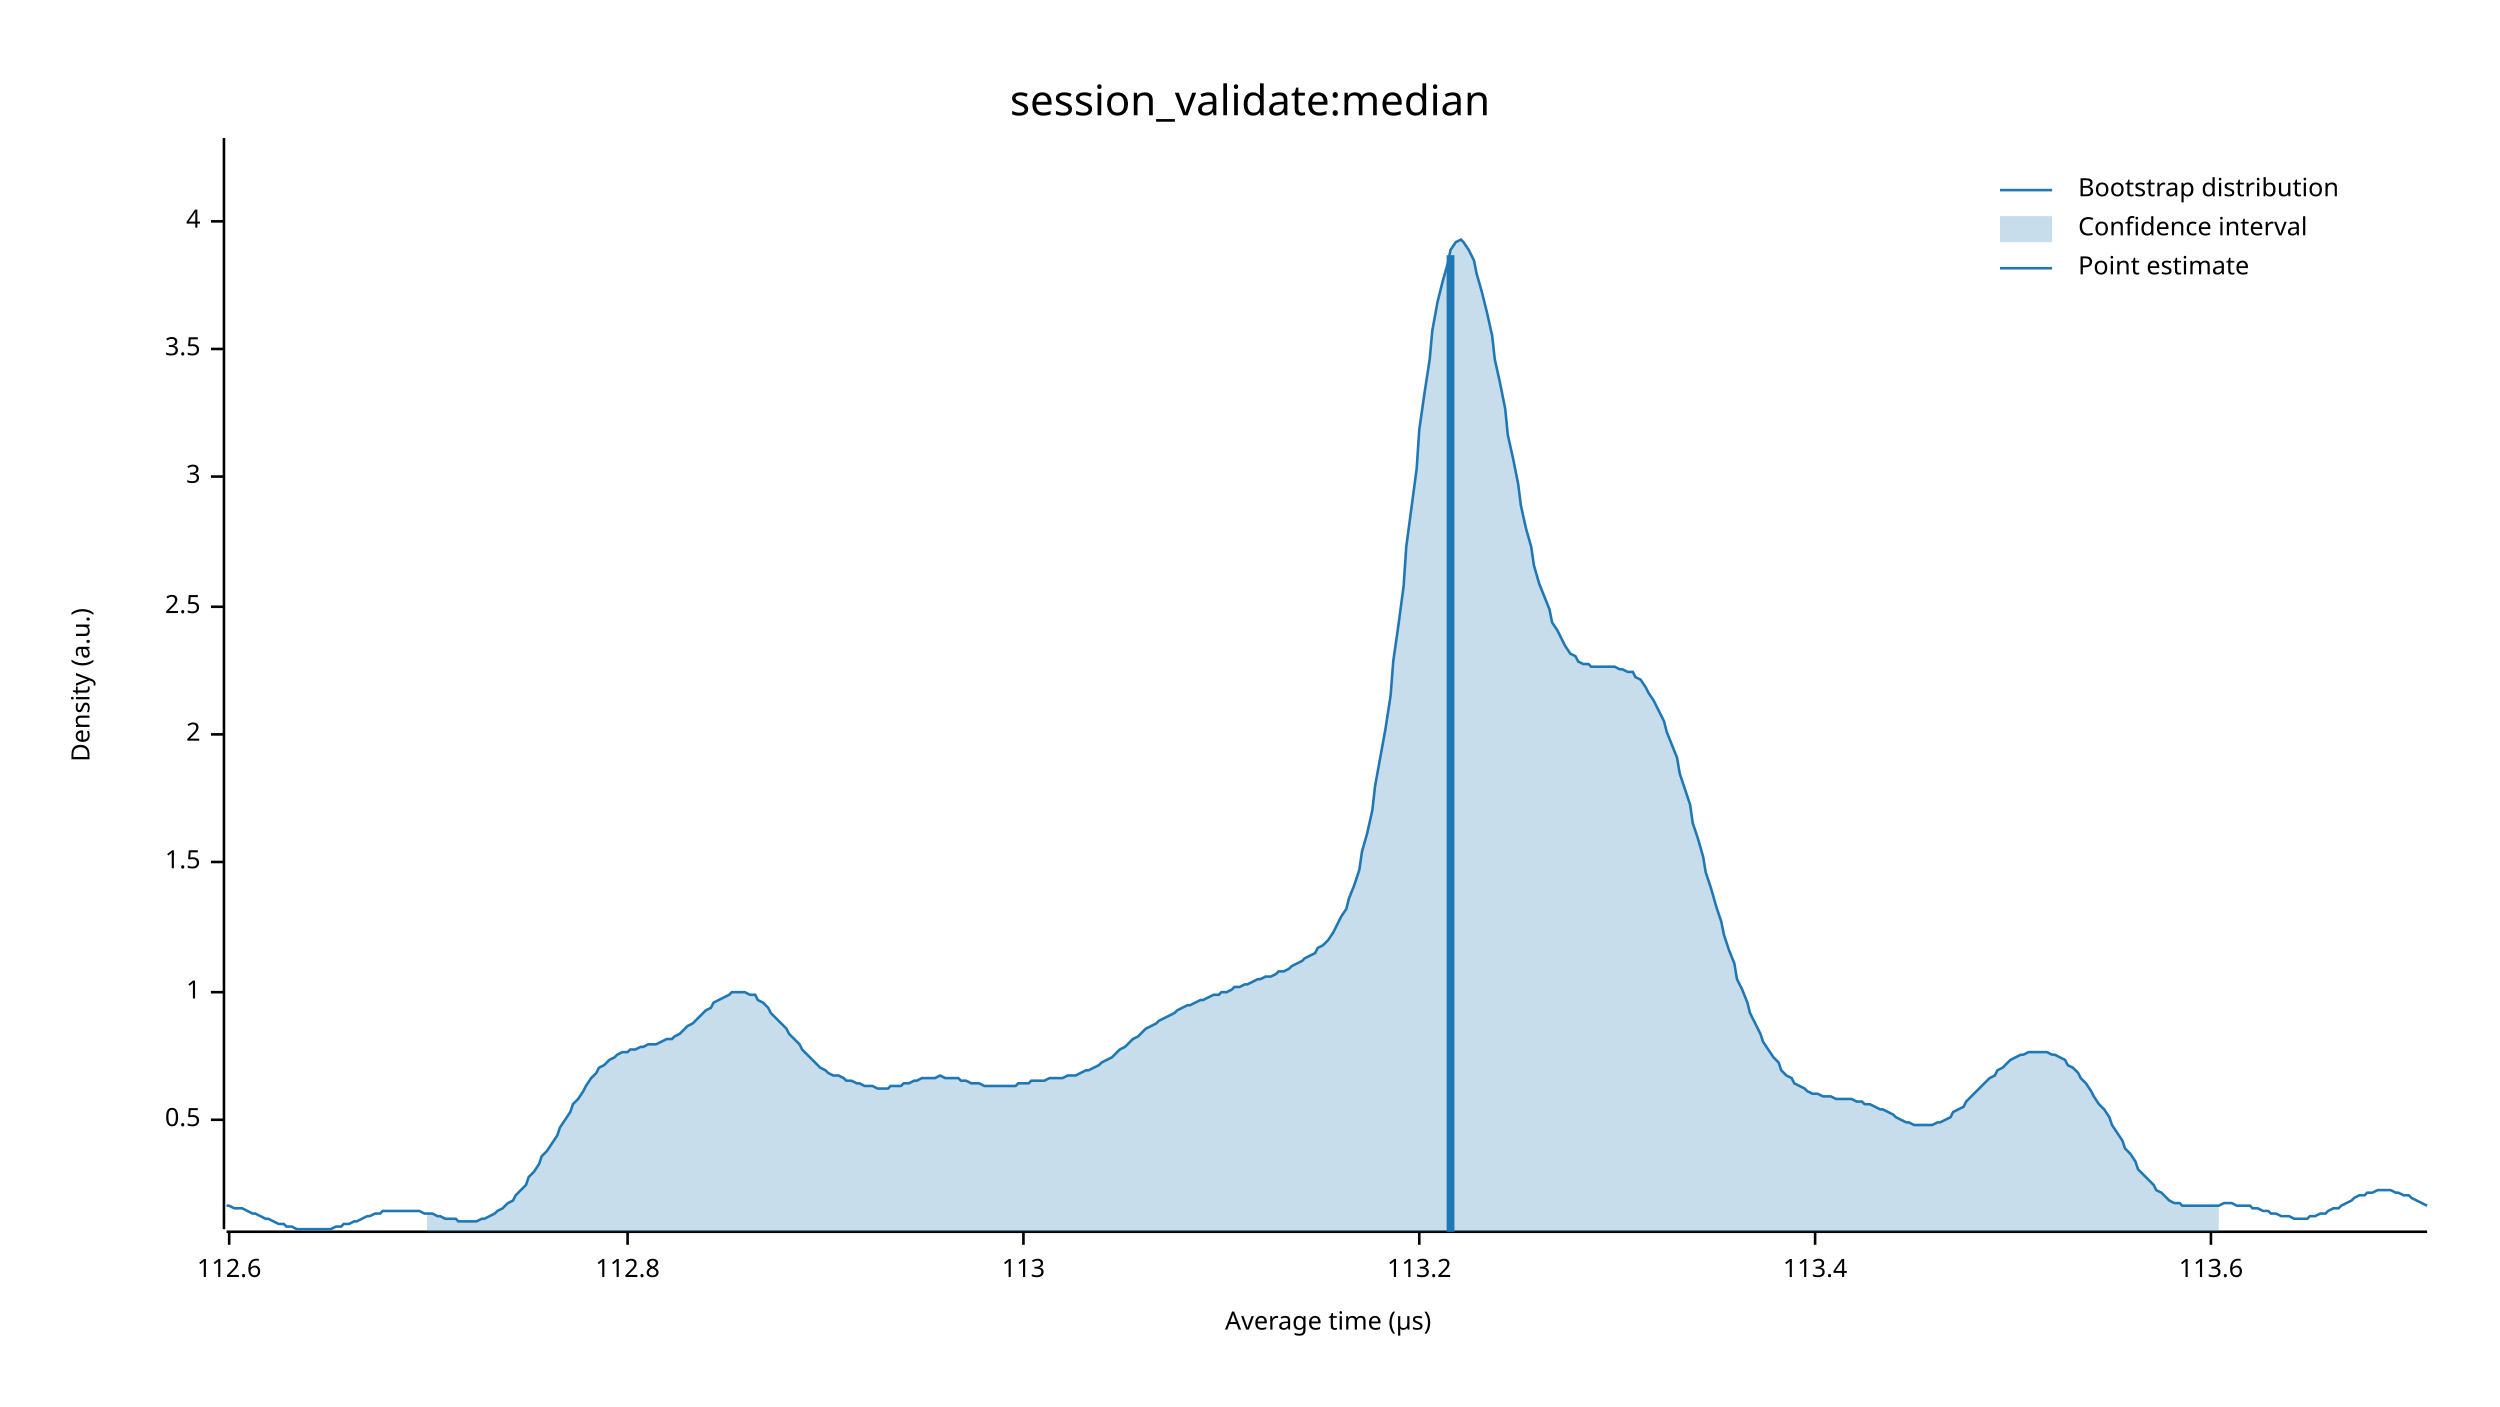
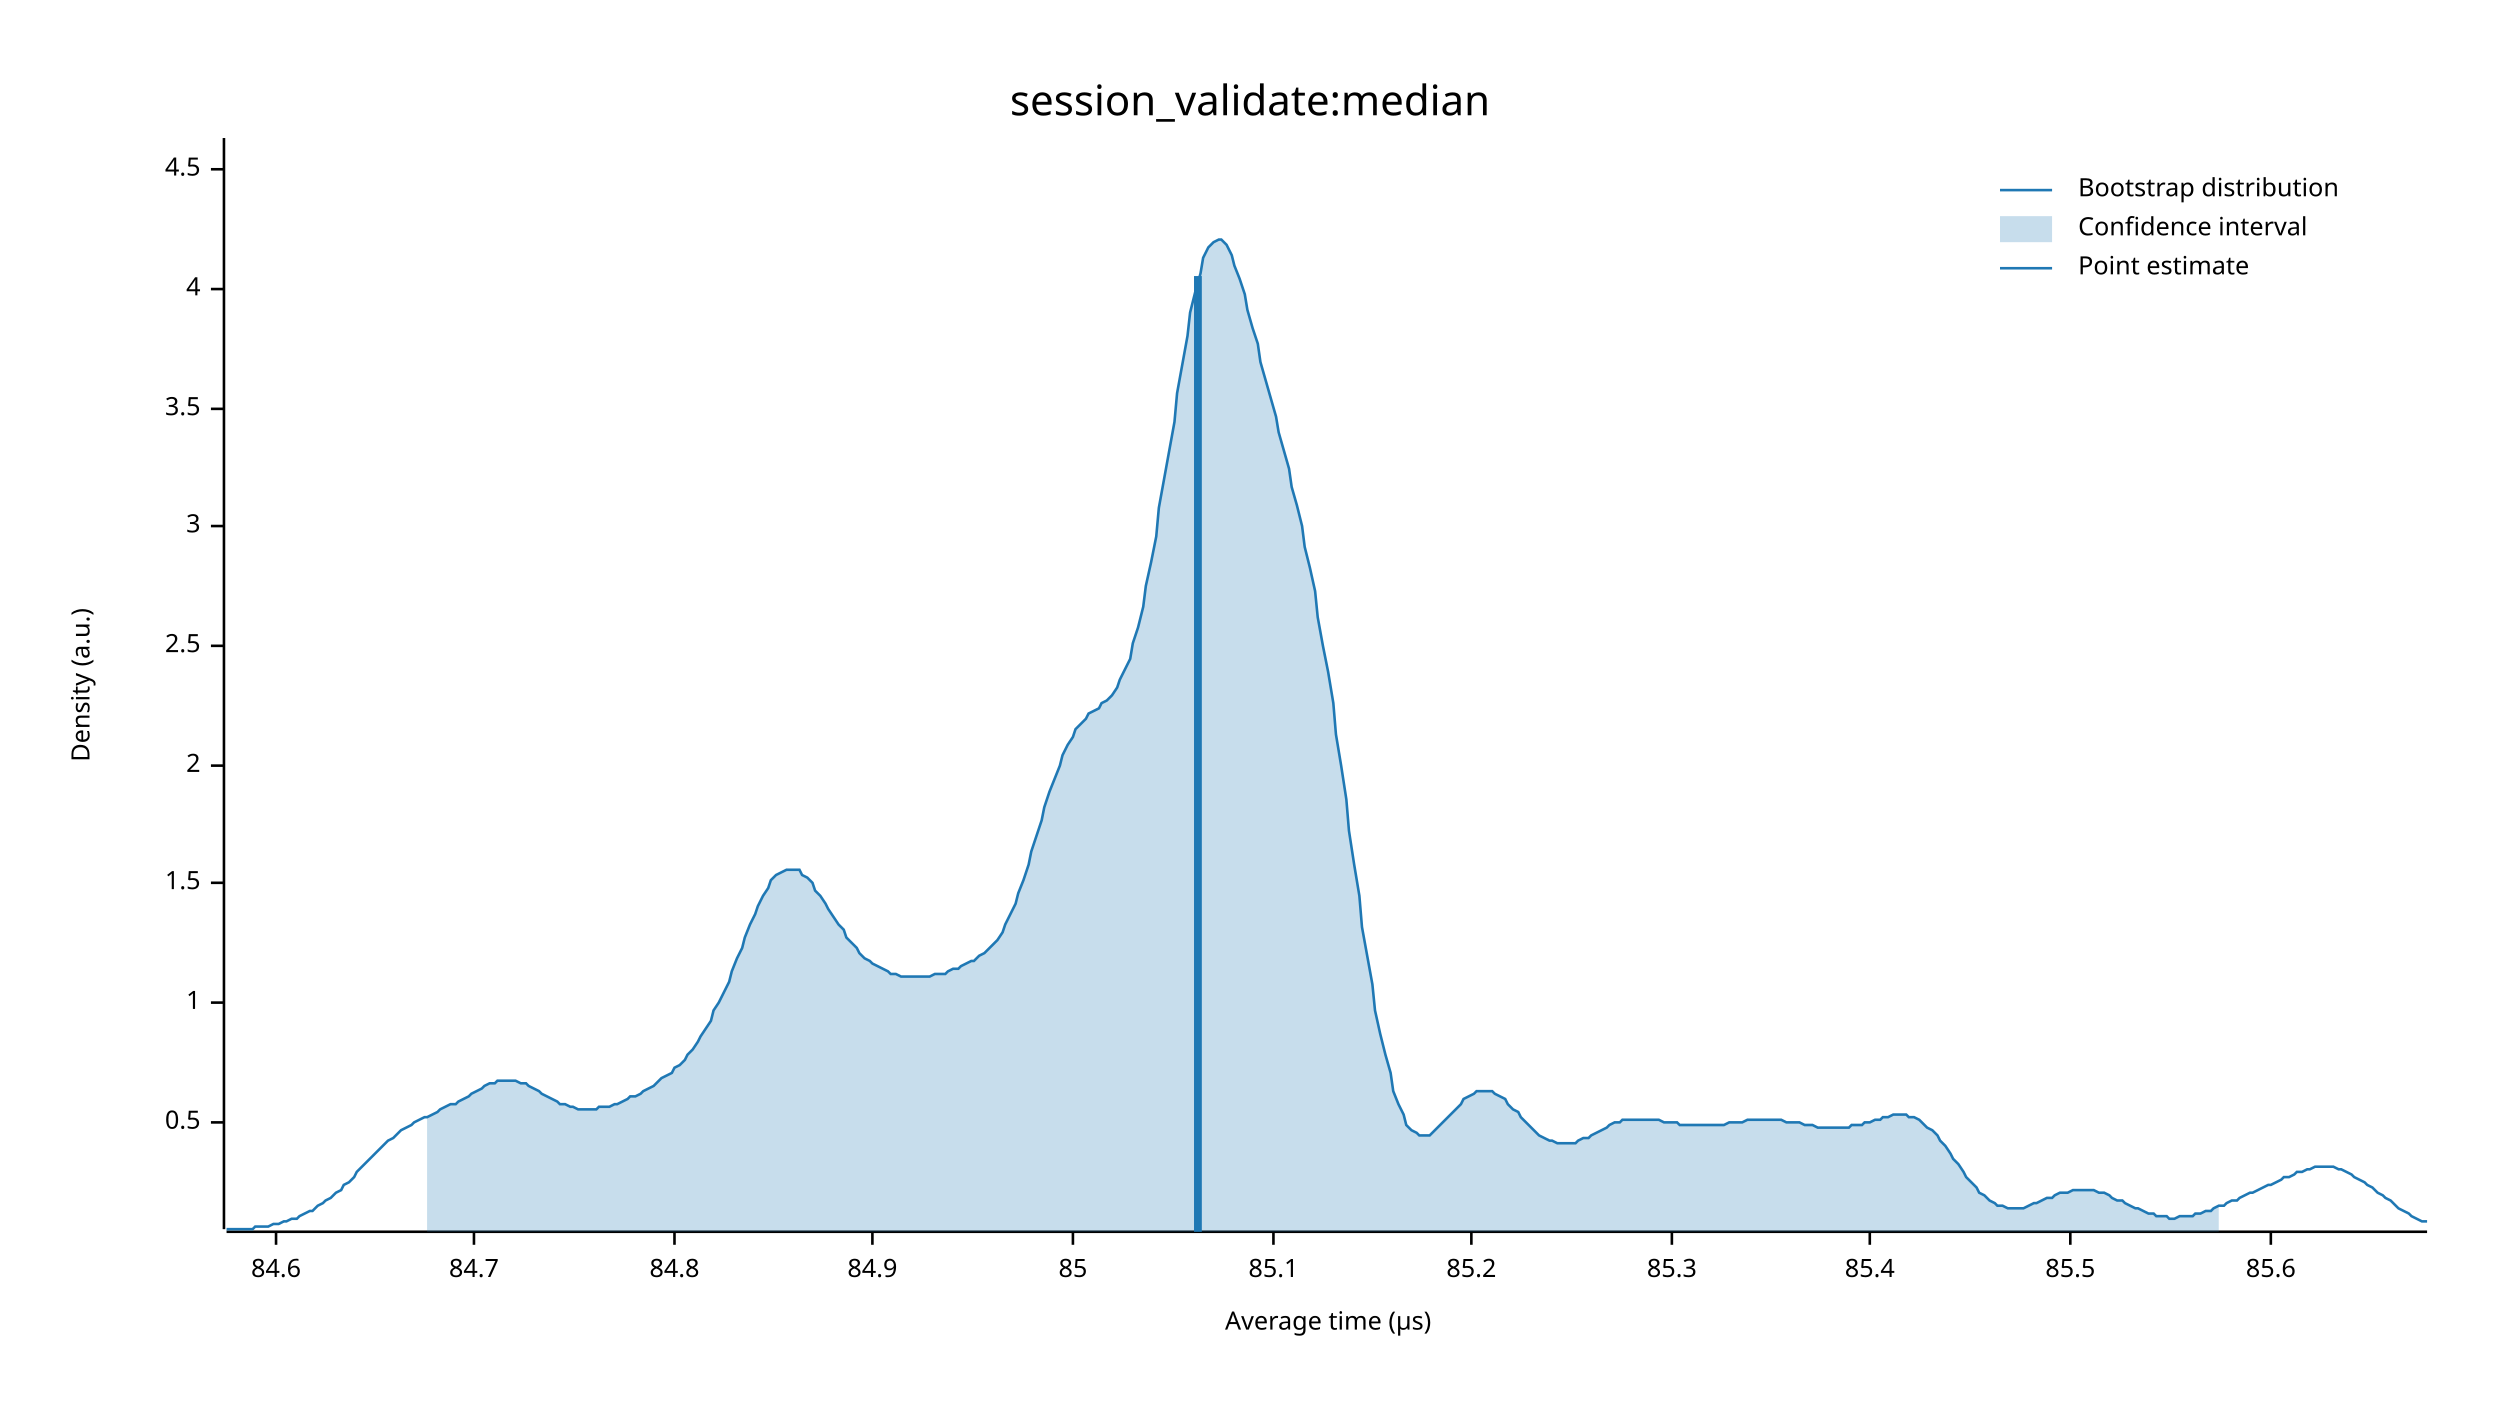
<svg xmlns="http://www.w3.org/2000/svg" width="960" height="540" viewBox="0 0 960 540">
  <text x="480" y="32" dy="0.76em" text-anchor="middle" font-family="sans-serif" font-size="16.129" opacity="1" fill="#000000">
session_validate:median
</text>
  <text x="27" y="263" dy="0.76em" text-anchor="middle" font-family="sans-serif" font-size="9.677" opacity="1" fill="#000000" transform="rotate(270, 27, 263)">
Density (a.u.)
</text>
  <text x="510" y="513" dy="-0.5ex" text-anchor="middle" font-family="sans-serif" font-size="9.677" opacity="1" fill="#000000">
Average time (µs)
</text>
  <polyline fill="none" opacity="1" stroke="#000000" stroke-width="1" points="86,53 86,472 " />
-   <text x="77" y="430" dy="0.5ex" text-anchor="end" font-family="sans-serif" font-size="9.677" opacity="1" fill="#000000">
+   <text x="77" y="431" dy="0.5ex" text-anchor="end" font-family="sans-serif" font-size="9.677" opacity="1" fill="#000000">
0.5
</text>
-   <polyline fill="none" opacity="1" stroke="#000000" stroke-width="1" points="81,430 86,430 " />
-   <text x="77" y="381" dy="0.5ex" text-anchor="end" font-family="sans-serif" font-size="9.677" opacity="1" fill="#000000">
+   <polyline fill="none" opacity="1" stroke="#000000" stroke-width="1" points="81,431 86,431 " />
+   <text x="77" y="385" dy="0.5ex" text-anchor="end" font-family="sans-serif" font-size="9.677" opacity="1" fill="#000000">
1
</text>
-   <polyline fill="none" opacity="1" stroke="#000000" stroke-width="1" points="81,381 86,381 " />
-   <text x="77" y="331" dy="0.5ex" text-anchor="end" font-family="sans-serif" font-size="9.677" opacity="1" fill="#000000">
+   <polyline fill="none" opacity="1" stroke="#000000" stroke-width="1" points="81,385 86,385 " />
+   <text x="77" y="339" dy="0.5ex" text-anchor="end" font-family="sans-serif" font-size="9.677" opacity="1" fill="#000000">
1.5
</text>
-   <polyline fill="none" opacity="1" stroke="#000000" stroke-width="1" points="81,331 86,331 " />
-   <text x="77" y="282" dy="0.5ex" text-anchor="end" font-family="sans-serif" font-size="9.677" opacity="1" fill="#000000">
+   <polyline fill="none" opacity="1" stroke="#000000" stroke-width="1" points="81,339 86,339 " />
+   <text x="77" y="294" dy="0.5ex" text-anchor="end" font-family="sans-serif" font-size="9.677" opacity="1" fill="#000000">
2
</text>
-   <polyline fill="none" opacity="1" stroke="#000000" stroke-width="1" points="81,282 86,282 " />
-   <text x="77" y="233" dy="0.5ex" text-anchor="end" font-family="sans-serif" font-size="9.677" opacity="1" fill="#000000">
+   <polyline fill="none" opacity="1" stroke="#000000" stroke-width="1" points="81,294 86,294 " />
+   <text x="77" y="248" dy="0.5ex" text-anchor="end" font-family="sans-serif" font-size="9.677" opacity="1" fill="#000000">
2.5
</text>
-   <polyline fill="none" opacity="1" stroke="#000000" stroke-width="1" points="81,233 86,233 " />
-   <text x="77" y="183" dy="0.5ex" text-anchor="end" font-family="sans-serif" font-size="9.677" opacity="1" fill="#000000">
+   <polyline fill="none" opacity="1" stroke="#000000" stroke-width="1" points="81,248 86,248 " />
+   <text x="77" y="202" dy="0.5ex" text-anchor="end" font-family="sans-serif" font-size="9.677" opacity="1" fill="#000000">
3
</text>
-   <polyline fill="none" opacity="1" stroke="#000000" stroke-width="1" points="81,183 86,183 " />
-   <text x="77" y="134" dy="0.5ex" text-anchor="end" font-family="sans-serif" font-size="9.677" opacity="1" fill="#000000">
+   <polyline fill="none" opacity="1" stroke="#000000" stroke-width="1" points="81,202 86,202 " />
+   <text x="77" y="157" dy="0.5ex" text-anchor="end" font-family="sans-serif" font-size="9.677" opacity="1" fill="#000000">
3.5
</text>
-   <polyline fill="none" opacity="1" stroke="#000000" stroke-width="1" points="81,134 86,134 " />
-   <text x="77" y="85" dy="0.5ex" text-anchor="end" font-family="sans-serif" font-size="9.677" opacity="1" fill="#000000">
+   <polyline fill="none" opacity="1" stroke="#000000" stroke-width="1" points="81,157 86,157 " />
+   <text x="77" y="111" dy="0.5ex" text-anchor="end" font-family="sans-serif" font-size="9.677" opacity="1" fill="#000000">
4
</text>
-   <polyline fill="none" opacity="1" stroke="#000000" stroke-width="1" points="81,85 86,85 " />
+   <polyline fill="none" opacity="1" stroke="#000000" stroke-width="1" points="81,111 86,111 " />
+   <text x="77" y="65" dy="0.5ex" text-anchor="end" font-family="sans-serif" font-size="9.677" opacity="1" fill="#000000">
+ 4.5
+ </text>
+   <polyline fill="none" opacity="1" stroke="#000000" stroke-width="1" points="81,65 86,65 " />
  <polyline fill="none" opacity="1" stroke="#000000" stroke-width="1" points="87,473 932,473 " />
-   <text x="88" y="483" dy="0.76em" text-anchor="middle" font-family="sans-serif" font-size="9.677" opacity="1" fill="#000000">
- 112.6
+   <text x="106" y="483" dy="0.76em" text-anchor="middle" font-family="sans-serif" font-size="9.677" opacity="1" fill="#000000">
+ 84.6
</text>
-   <polyline fill="none" opacity="1" stroke="#000000" stroke-width="1" points="88,473 88,478 " />
-   <text x="241" y="483" dy="0.76em" text-anchor="middle" font-family="sans-serif" font-size="9.677" opacity="1" fill="#000000">
- 112.8
+   <polyline fill="none" opacity="1" stroke="#000000" stroke-width="1" points="106,473 106,478 " />
+   <text x="182" y="483" dy="0.76em" text-anchor="middle" font-family="sans-serif" font-size="9.677" opacity="1" fill="#000000">
+ 84.7
</text>
-   <polyline fill="none" opacity="1" stroke="#000000" stroke-width="1" points="241,473 241,478 " />
-   <text x="393" y="483" dy="0.76em" text-anchor="middle" font-family="sans-serif" font-size="9.677" opacity="1" fill="#000000">
- 113
+   <polyline fill="none" opacity="1" stroke="#000000" stroke-width="1" points="182,473 182,478 " />
+   <text x="259" y="483" dy="0.76em" text-anchor="middle" font-family="sans-serif" font-size="9.677" opacity="1" fill="#000000">
+ 84.8
</text>
-   <polyline fill="none" opacity="1" stroke="#000000" stroke-width="1" points="393,473 393,478 " />
-   <text x="545" y="483" dy="0.76em" text-anchor="middle" font-family="sans-serif" font-size="9.677" opacity="1" fill="#000000">
- 113.2
+   <polyline fill="none" opacity="1" stroke="#000000" stroke-width="1" points="259,473 259,478 " />
+   <text x="335" y="483" dy="0.76em" text-anchor="middle" font-family="sans-serif" font-size="9.677" opacity="1" fill="#000000">
+ 84.9
</text>
-   <polyline fill="none" opacity="1" stroke="#000000" stroke-width="1" points="545,473 545,478 " />
-   <text x="697" y="483" dy="0.76em" text-anchor="middle" font-family="sans-serif" font-size="9.677" opacity="1" fill="#000000">
- 113.4
+   <polyline fill="none" opacity="1" stroke="#000000" stroke-width="1" points="335,473 335,478 " />
+   <text x="412" y="483" dy="0.76em" text-anchor="middle" font-family="sans-serif" font-size="9.677" opacity="1" fill="#000000">
+ 85
</text>
-   <polyline fill="none" opacity="1" stroke="#000000" stroke-width="1" points="697,473 697,478 " />
-   <text x="849" y="483" dy="0.76em" text-anchor="middle" font-family="sans-serif" font-size="9.677" opacity="1" fill="#000000">
- 113.6
+   <polyline fill="none" opacity="1" stroke="#000000" stroke-width="1" points="412,473 412,478 " />
+   <text x="489" y="483" dy="0.76em" text-anchor="middle" font-family="sans-serif" font-size="9.677" opacity="1" fill="#000000">
+ 85.1
</text>
-   <polyline fill="none" opacity="1" stroke="#000000" stroke-width="1" points="849,473 849,478 " />
-   <polyline fill="none" opacity="1" stroke="#1F78B4" stroke-width="1" points="87,463 88,463 90,464 92,464 93,464 95,465 97,466 98,466 100,467 102,468 103,468 105,469 107,470 109,470 110,471 112,471 114,472 115,472 117,472 119,472 120,472 122,472 124,472 125,472 127,472 129,471 131,471 132,470 134,470 136,469 137,469 139,468 141,467 142,467 144,466 146,466 147,465 149,465 151,465 153,465 154,465 156,465 158,465 159,465 161,465 163,466 164,466 166,466 168,467 169,467 171,468 173,468 175,468 176,469 178,469 180,469 181,469 183,469 185,468 186,468 188,467 190,466 191,465 193,464 195,462 197,461 198,459 200,457 202,455 203,452 205,450 207,447 208,444 210,442 212,439 214,436 215,433 217,430 219,427 220,424 222,422 224,419 225,417 227,414 229,412 230,410 232,409 234,407 236,406 237,405 239,404 241,404 242,403 244,403 246,402 247,402 249,401 251,401 252,401 254,400 256,399 258,399 259,398 261,397 263,395 264,394 266,393 268,391 269,390 271,388 273,387 274,385 276,384 278,383 280,382 281,381 283,381 285,381 286,381 288,382 290,382 291,384 293,385 295,387 296,389 298,391 300,393 302,395 303,397 305,399 307,401 308,403 310,405 312,407 313,408 315,410 317,411 318,412 320,413 322,413 324,414 325,415 327,415 329,416 330,416 332,417 334,417 335,417 337,418 339,418 341,418 342,417 344,417 346,417 347,416 349,416 351,415 352,415 354,414 356,414 357,414 359,414 361,413 363,414 364,414 366,414 368,414 369,415 371,415 373,416 374,416 376,416 378,417 379,417 381,417 383,417 385,417 386,417 388,417 390,417 391,416 393,416 395,416 396,415 398,415 400,415 401,415 403,414 405,414 407,414 408,414 410,413 412,413 413,413 415,412 417,411 418,411 420,410 422,409 423,408 425,407 427,406 429,404 430,403 432,402 434,400 435,399 437,398 439,396 440,395 442,394 444,393 445,392 447,391 449,390 451,389 452,388 454,387 456,386 457,386 459,385 461,384 462,384 464,383 466,382 468,382 469,381 471,381 473,380 474,379 476,379 478,378 479,378 481,377 483,376 484,376 486,375 488,375 490,374 491,373 493,373 495,372 496,371 498,370 500,369 501,368 503,367 505,366 506,364 508,363 510,361 512,358 513,356 515,352 517,349 518,345 520,340 522,334 523,327 525,320 527,311 528,302 530,291 532,280 534,267 535,254 537,240 539,225 540,210 542,195 544,180 545,165 547,151 549,138 550,127 552,116 554,108 556,101 557,96 559,93 561,92 562,93 564,96 566,100 567,105 569,112 571,120 573,129 574,138 576,147 578,157 579,167 581,176 583,186 584,194 586,203 588,210 589,217 591,224 593,229 595,234 596,239 598,242 600,246 601,248 603,251 605,252 606,254 608,255 610,255 611,256 613,256 615,256 617,256 618,256 620,256 622,257 623,257 625,258 627,258 628,260 630,261 632,264 633,266 635,269 637,273 639,277 640,281 642,286 644,291 645,297 647,303 649,309 650,316 652,322 654,329 655,335 657,341 659,348 661,354 662,359 664,365 666,370 667,376 669,380 671,385 672,389 674,393 676,397 677,400 679,403 681,406 683,408 684,411 686,413 688,414 689,416 691,417 693,418 694,419 696,420 698,420 700,421 701,421 703,421 705,422 706,422 708,422 710,422 711,422 713,423 715,423 716,424 718,424 720,425 722,426 723,426 725,427 727,428 728,429 730,430 732,431 733,431 735,432 737,432 738,432 740,432 742,432 744,431 745,431 747,430 749,429 750,427 752,426 754,425 755,423 757,421 759,419 760,418 762,416 764,414 766,413 767,411 769,410 771,408 772,407 774,406 776,405 777,405 779,404 781,404 782,404 784,404 786,404 788,405 789,405 791,406 793,407 794,409 796,410 798,412 799,414 801,416 803,419 804,421 806,424 808,426 810,429 811,432 813,435 815,438 816,441 818,443 820,446 821,449 823,451 825,453 827,455 828,457 830,458 832,460 833,461 835,462 837,462 838,463 840,463 842,463 843,463 845,463 847,463 849,463 850,463 852,463 854,462 855,462 857,462 859,463 860,463 862,463 864,463 865,464 867,464 869,465 871,465 872,466 874,466 876,467 877,467 879,467 881,468 882,468 884,468 886,468 887,467 889,467 891,466 893,466 894,465 896,464 898,464 899,463 901,462 903,461 904,460 906,459 908,459 909,458 911,458 913,457 915,457 916,457 918,457 920,458 921,458 923,459 925,459 926,460 928,461 930,462 932,463 " />
-   <polygon opacity="0.25" fill="#1F78B4" points="164,466 166,466 168,467 169,467 171,468 173,468 175,468 176,469 178,469 180,469 181,469 183,469 185,468 186,468 188,467 190,466 191,465 193,464 195,462 197,461 198,459 200,457 202,455 203,452 205,450 207,447 208,444 210,442 212,439 214,436 215,433 217,430 219,427 220,424 222,422 224,419 225,417 227,414 229,412 230,410 232,409 234,407 236,406 237,405 239,404 241,404 242,403 244,403 246,402 247,402 249,401 251,401 252,401 254,400 256,399 258,399 259,398 261,397 263,395 264,394 266,393 268,391 269,390 271,388 273,387 274,385 276,384 278,383 280,382 281,381 283,381 285,381 286,381 288,382 290,382 291,384 293,385 295,387 296,389 298,391 300,393 302,395 303,397 305,399 307,401 308,403 310,405 312,407 313,408 315,410 317,411 318,412 320,413 322,413 324,414 325,415 327,415 329,416 330,416 332,417 334,417 335,417 337,418 339,418 341,418 342,417 344,417 346,417 347,416 349,416 351,415 352,415 354,414 356,414 357,414 359,414 361,413 363,414 364,414 366,414 368,414 369,415 371,415 373,416 374,416 376,416 378,417 379,417 381,417 383,417 385,417 386,417 388,417 390,417 391,416 393,416 395,416 396,415 398,415 400,415 401,415 403,414 405,414 407,414 408,414 410,413 412,413 413,413 415,412 417,411 418,411 420,410 422,409 423,408 425,407 427,406 429,404 430,403 432,402 434,400 435,399 437,398 439,396 440,395 442,394 444,393 445,392 447,391 449,390 451,389 452,388 454,387 456,386 457,386 459,385 461,384 462,384 464,383 466,382 468,382 469,381 471,381 473,380 474,379 476,379 478,378 479,378 481,377 483,376 484,376 486,375 488,375 490,374 491,373 493,373 495,372 496,371 498,370 500,369 501,368 503,367 505,366 506,364 508,363 510,361 512,358 513,356 515,352 517,349 518,345 520,340 522,334 523,327 525,320 527,311 528,302 530,291 532,280 534,267 535,254 537,240 539,225 540,210 542,195 544,180 545,165 547,151 549,138 550,127 552,116 554,108 556,101 557,96 559,93 561,92 562,93 564,96 566,100 567,105 569,112 571,120 573,129 574,138 576,147 578,157 579,167 581,176 583,186 584,194 586,203 588,210 589,217 591,224 593,229 595,234 596,239 598,242 600,246 601,248 603,251 605,252 606,254 608,255 610,255 611,256 613,256 615,256 617,256 618,256 620,256 622,257 623,257 625,258 627,258 628,260 630,261 632,264 633,266 635,269 637,273 639,277 640,281 642,286 644,291 645,297 647,303 649,309 650,316 652,322 654,329 655,335 657,341 659,348 661,354 662,359 664,365 666,370 667,376 669,380 671,385 672,389 674,393 676,397 677,400 679,403 681,406 683,408 684,411 686,413 688,414 689,416 691,417 693,418 694,419 696,420 698,420 700,421 701,421 703,421 705,422 706,422 708,422 710,422 711,422 713,423 715,423 716,424 718,424 720,425 722,426 723,426 725,427 727,428 728,429 730,430 732,431 733,431 735,432 737,432 738,432 740,432 742,432 744,431 745,431 747,430 749,429 750,427 752,426 754,425 755,423 757,421 759,419 760,418 762,416 764,414 766,413 767,411 769,410 771,408 772,407 774,406 776,405 777,405 779,404 781,404 782,404 784,404 786,404 788,405 789,405 791,406 793,407 794,409 796,410 798,412 799,414 801,416 803,419 804,421 806,424 808,426 810,429 811,432 813,435 815,438 816,441 818,443 820,446 821,449 823,451 825,453 827,455 828,457 830,458 832,460 833,461 835,462 837,462 838,463 840,463 842,463 843,463 845,463 847,463 849,463 850,463 852,463 852,473 164,473 " />
-   <polyline fill="none" opacity="1" stroke="#1F78B4" stroke-width="3" points="557,473 557,98 " />
+   <polyline fill="none" opacity="1" stroke="#000000" stroke-width="1" points="489,473 489,478 " />
+   <text x="565" y="483" dy="0.76em" text-anchor="middle" font-family="sans-serif" font-size="9.677" opacity="1" fill="#000000">
+ 85.2
+ </text>
+   <polyline fill="none" opacity="1" stroke="#000000" stroke-width="1" points="565,473 565,478 " />
+   <text x="642" y="483" dy="0.76em" text-anchor="middle" font-family="sans-serif" font-size="9.677" opacity="1" fill="#000000">
+ 85.3
+ </text>
+   <polyline fill="none" opacity="1" stroke="#000000" stroke-width="1" points="642,473 642,478 " />
+   <text x="718" y="483" dy="0.76em" text-anchor="middle" font-family="sans-serif" font-size="9.677" opacity="1" fill="#000000">
+ 85.4
+ </text>
+   <polyline fill="none" opacity="1" stroke="#000000" stroke-width="1" points="718,473 718,478 " />
+   <text x="795" y="483" dy="0.76em" text-anchor="middle" font-family="sans-serif" font-size="9.677" opacity="1" fill="#000000">
+ 85.5
+ </text>
+   <polyline fill="none" opacity="1" stroke="#000000" stroke-width="1" points="795,473 795,478 " />
+   <text x="872" y="483" dy="0.76em" text-anchor="middle" font-family="sans-serif" font-size="9.677" opacity="1" fill="#000000">
+ 85.6
+ </text>
+   <polyline fill="none" opacity="1" stroke="#000000" stroke-width="1" points="872,473 872,478 " />
+   <polyline fill="none" opacity="1" stroke="#1F78B4" stroke-width="1" points="87,472 88,472 90,472 92,472 93,472 95,472 97,472 98,471 100,471 102,471 103,471 105,470 107,470 109,469 110,469 112,468 114,468 115,467 117,466 119,465 120,465 122,463 124,462 125,461 127,460 129,458 131,457 132,455 134,454 136,452 137,450 139,448 141,446 142,445 144,443 146,441 147,440 149,438 151,437 153,435 154,434 156,433 158,432 159,431 161,430 163,429 164,429 166,428 168,427 169,426 171,425 173,424 175,424 176,423 178,422 180,421 181,420 183,419 185,418 186,417 188,416 190,416 191,415 193,415 195,415 197,415 198,415 200,416 202,416 203,417 205,418 207,419 208,420 210,421 212,422 214,423 215,424 217,424 219,425 220,425 222,426 224,426 225,426 227,426 229,426 230,425 232,425 234,425 236,424 237,424 239,423 241,422 242,421 244,421 246,420 247,419 249,418 251,417 252,416 254,414 256,413 258,412 259,410 261,409 263,407 264,405 266,403 268,400 269,398 271,395 273,392 274,388 276,385 278,381 280,377 281,373 283,368 285,364 286,360 288,355 290,351 291,348 293,344 295,341 296,338 298,336 300,335 302,334 303,334 305,334 307,334 308,336 310,337 312,339 313,342 315,344 317,347 318,349 320,352 322,355 324,357 325,360 327,362 329,364 330,366 332,368 334,369 335,370 337,371 339,372 341,373 342,374 344,374 346,375 347,375 349,375 351,375 352,375 354,375 356,375 357,375 359,374 361,374 363,374 364,373 366,372 368,372 369,371 371,370 373,369 374,369 376,367 378,366 379,365 381,363 383,361 385,358 386,355 388,351 390,347 391,343 393,338 395,332 396,327 398,321 400,315 401,310 403,304 405,299 407,294 408,290 410,286 412,283 413,280 415,278 417,276 418,274 420,273 422,272 423,270 425,269 427,267 429,264 430,261 432,257 434,253 435,247 437,241 439,233 440,225 442,216 444,206 445,195 447,184 449,173 451,162 452,151 454,140 456,129 457,120 459,112 461,105 462,99 464,95 466,93 468,92 469,92 471,94 473,98 474,102 476,107 478,113 479,119 481,126 483,132 484,139 486,146 488,153 490,160 491,166 493,173 495,180 496,187 498,194 500,202 501,210 503,218 505,227 506,237 508,248 510,258 512,270 513,282 515,294 517,307 518,319 520,332 522,344 523,356 525,367 527,378 528,388 530,397 532,405 534,412 535,419 537,424 539,428 540,432 542,434 544,435 545,436 547,436 549,436 550,435 552,433 554,431 556,429 557,428 559,426 561,424 562,422 564,421 566,420 567,419 569,419 571,419 573,419 574,420 576,421 578,422 579,424 581,426 583,427 584,429 586,431 588,433 589,434 591,436 593,437 595,438 596,438 598,439 600,439 601,439 603,439 605,439 606,438 608,437 610,437 611,436 613,435 615,434 617,433 618,432 620,431 622,431 623,430 625,430 627,430 628,430 630,430 632,430 633,430 635,430 637,430 639,431 640,431 642,431 644,431 645,432 647,432 649,432 650,432 652,432 654,432 655,432 657,432 659,432 661,432 662,432 664,431 666,431 667,431 669,431 671,430 672,430 674,430 676,430 677,430 679,430 681,430 683,430 684,430 686,431 688,431 689,431 691,431 693,432 694,432 696,432 698,433 700,433 701,433 703,433 705,433 706,433 708,433 710,433 711,432 713,432 715,432 716,431 718,431 720,430 722,430 723,429 725,429 727,428 728,428 730,428 732,428 733,429 735,429 737,430 738,431 740,433 742,434 744,436 745,438 747,440 749,443 750,445 752,447 754,450 755,452 757,454 759,456 760,458 762,459 764,461 766,462 767,463 769,463 771,464 772,464 774,464 776,464 777,464 779,463 781,462 782,462 784,461 786,460 788,460 789,459 791,458 793,458 794,458 796,457 798,457 799,457 801,457 803,457 804,457 806,458 808,458 810,459 811,460 813,461 815,461 816,462 818,463 820,464 821,464 823,465 825,466 827,466 828,467 830,467 832,467 833,468 835,468 837,467 838,467 840,467 842,467 843,466 845,466 847,465 849,465 850,464 852,463 854,463 855,462 857,461 859,461 860,460 862,459 864,458 865,458 867,457 869,456 871,455 872,455 874,454 876,453 877,452 879,452 881,451 882,450 884,450 886,449 887,449 889,448 891,448 893,448 894,448 896,448 898,449 899,449 901,450 903,451 904,452 906,453 908,454 909,455 911,456 913,458 915,459 916,460 918,461 920,463 921,464 923,465 925,466 926,467 928,468 930,469 932,469 " />
+   <polygon opacity="0.25" fill="#1F78B4" points="164,429 166,428 168,427 169,426 171,425 173,424 175,424 176,423 178,422 180,421 181,420 183,419 185,418 186,417 188,416 190,416 191,415 193,415 195,415 197,415 198,415 200,416 202,416 203,417 205,418 207,419 208,420 210,421 212,422 214,423 215,424 217,424 219,425 220,425 222,426 224,426 225,426 227,426 229,426 230,425 232,425 234,425 236,424 237,424 239,423 241,422 242,421 244,421 246,420 247,419 249,418 251,417 252,416 254,414 256,413 258,412 259,410 261,409 263,407 264,405 266,403 268,400 269,398 271,395 273,392 274,388 276,385 278,381 280,377 281,373 283,368 285,364 286,360 288,355 290,351 291,348 293,344 295,341 296,338 298,336 300,335 302,334 303,334 305,334 307,334 308,336 310,337 312,339 313,342 315,344 317,347 318,349 320,352 322,355 324,357 325,360 327,362 329,364 330,366 332,368 334,369 335,370 337,371 339,372 341,373 342,374 344,374 346,375 347,375 349,375 351,375 352,375 354,375 356,375 357,375 359,374 361,374 363,374 364,373 366,372 368,372 369,371 371,370 373,369 374,369 376,367 378,366 379,365 381,363 383,361 385,358 386,355 388,351 390,347 391,343 393,338 395,332 396,327 398,321 400,315 401,310 403,304 405,299 407,294 408,290 410,286 412,283 413,280 415,278 417,276 418,274 420,273 422,272 423,270 425,269 427,267 429,264 430,261 432,257 434,253 435,247 437,241 439,233 440,225 442,216 444,206 445,195 447,184 449,173 451,162 452,151 454,140 456,129 457,120 459,112 461,105 462,99 464,95 466,93 468,92 469,92 471,94 473,98 474,102 476,107 478,113 479,119 481,126 483,132 484,139 486,146 488,153 490,160 491,166 493,173 495,180 496,187 498,194 500,202 501,210 503,218 505,227 506,237 508,248 510,258 512,270 513,282 515,294 517,307 518,319 520,332 522,344 523,356 525,367 527,378 528,388 530,397 532,405 534,412 535,419 537,424 539,428 540,432 542,434 544,435 545,436 547,436 549,436 550,435 552,433 554,431 556,429 557,428 559,426 561,424 562,422 564,421 566,420 567,419 569,419 571,419 573,419 574,420 576,421 578,422 579,424 581,426 583,427 584,429 586,431 588,433 589,434 591,436 593,437 595,438 596,438 598,439 600,439 601,439 603,439 605,439 606,438 608,437 610,437 611,436 613,435 615,434 617,433 618,432 620,431 622,431 623,430 625,430 627,430 628,430 630,430 632,430 633,430 635,430 637,430 639,431 640,431 642,431 644,431 645,432 647,432 649,432 650,432 652,432 654,432 655,432 657,432 659,432 661,432 662,432 664,431 666,431 667,431 669,431 671,430 672,430 674,430 676,430 677,430 679,430 681,430 683,430 684,430 686,431 688,431 689,431 691,431 693,432 694,432 696,432 698,433 700,433 701,433 703,433 705,433 706,433 708,433 710,433 711,432 713,432 715,432 716,431 718,431 720,430 722,430 723,429 725,429 727,428 728,428 730,428 732,428 733,429 735,429 737,430 738,431 740,433 742,434 744,436 745,438 747,440 749,443 750,445 752,447 754,450 755,452 757,454 759,456 760,458 762,459 764,461 766,462 767,463 769,463 771,464 772,464 774,464 776,464 777,464 779,463 781,462 782,462 784,461 786,460 788,460 789,459 791,458 793,458 794,458 796,457 798,457 799,457 801,457 803,457 804,457 806,458 808,458 810,459 811,460 813,461 815,461 816,462 818,463 820,464 821,464 823,465 825,466 827,466 828,467 830,467 832,467 833,468 835,468 837,467 838,467 840,467 842,467 843,466 845,466 847,465 849,465 850,464 852,463 852,473 164,473 " />
+   <polyline fill="none" opacity="1" stroke="#1F78B4" stroke-width="3" points="460,473 460,106 " />
  <text x="798" y="68" dy="0.76em" text-anchor="start" font-family="sans-serif" font-size="9.677" opacity="1" fill="#000000">
Bootstrap distribution
</text>
  <text x="798" y="83" dy="0.76em" text-anchor="start" font-family="sans-serif" font-size="9.677" opacity="1" fill="#000000">
Confidence interval
</text>
  <text x="798" y="98" dy="0.76em" text-anchor="start" font-family="sans-serif" font-size="9.677" opacity="1" fill="#000000">
Point estimate
</text>
  <polyline fill="none" opacity="1" stroke="#1F78B4" stroke-width="1" points="768,73 788,73 " />
  <rect x="768" y="83" width="20" height="10" opacity="0.25" fill="#1F78B4" stroke="none" />
  <polyline fill="none" opacity="1" stroke="#1F78B4" stroke-width="1" points="768,103 788,103 " />
</svg>
